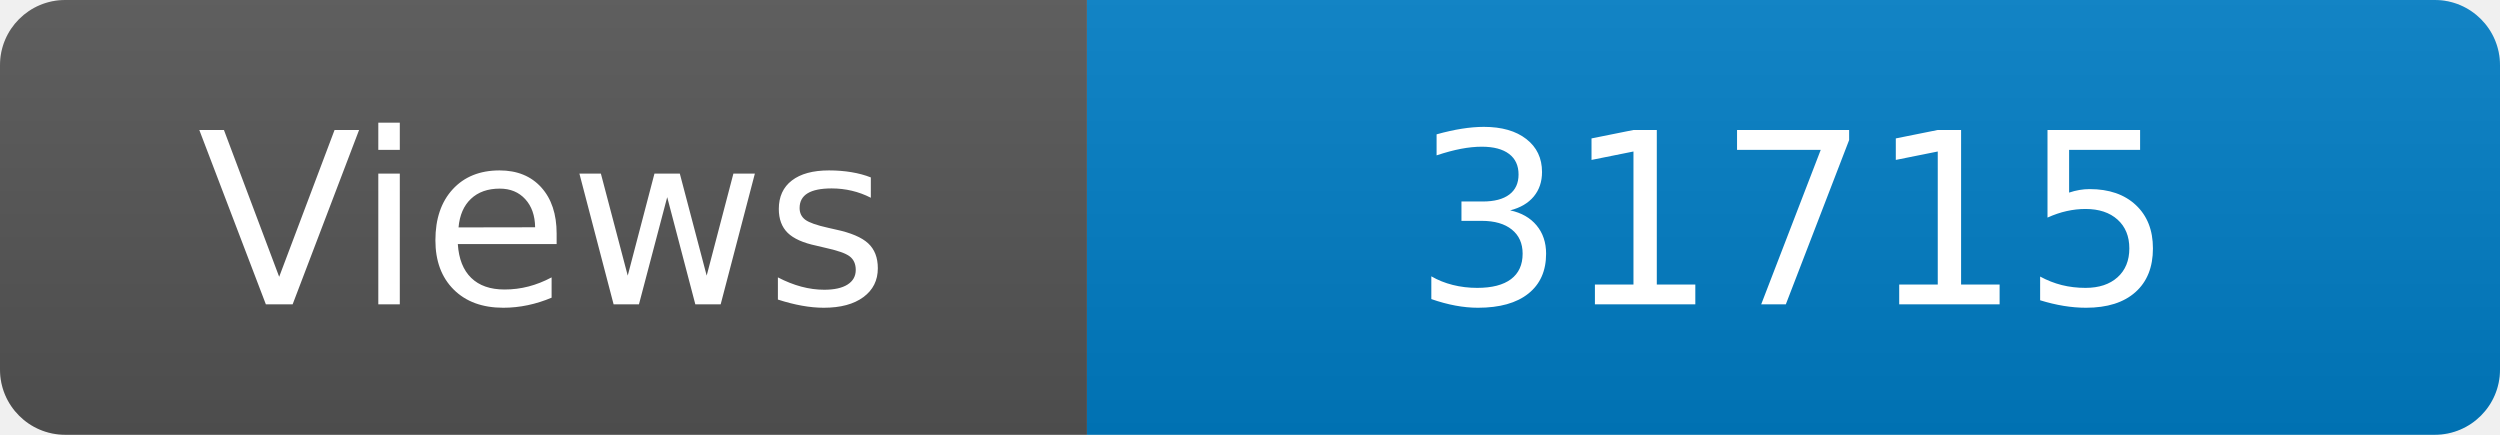
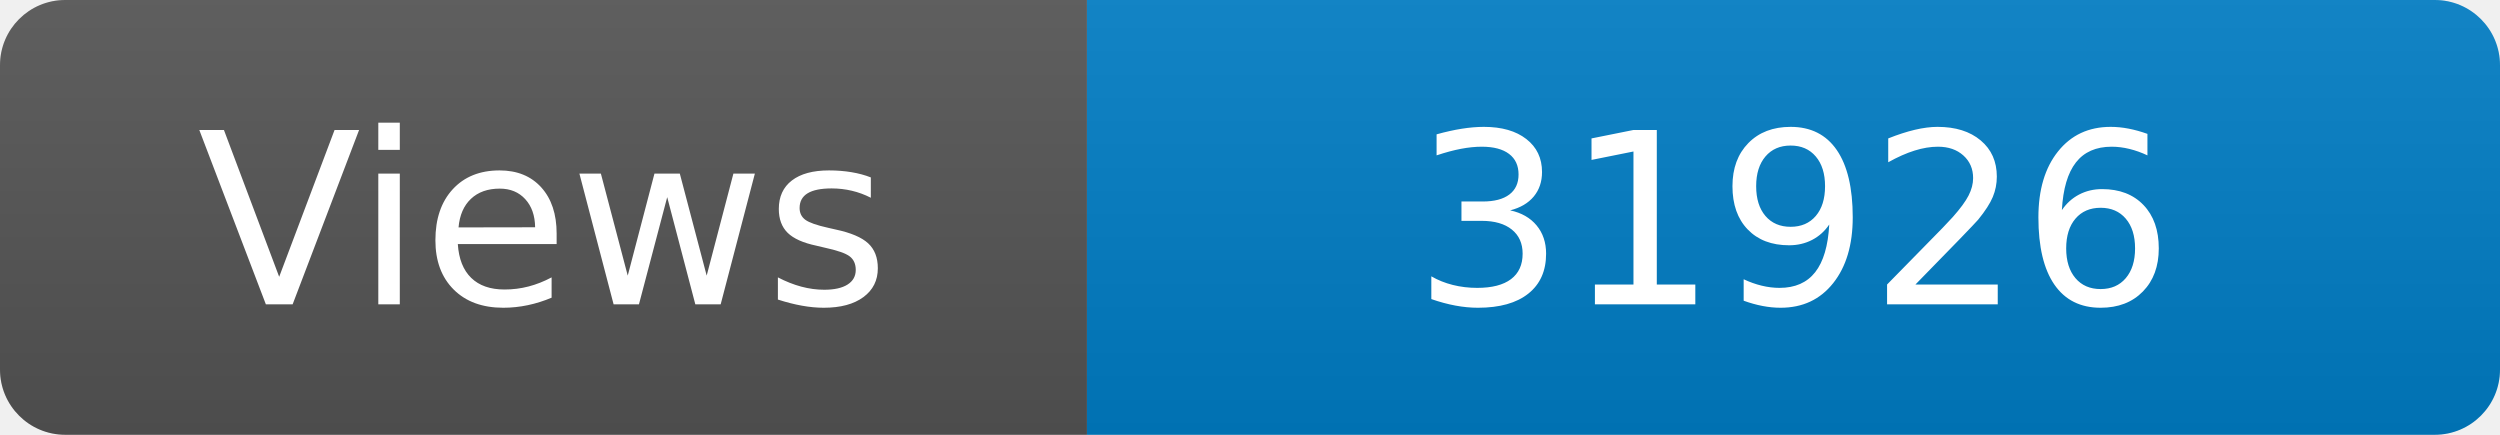
<svg xmlns="http://www.w3.org/2000/svg" width="115" height="20" role="img" aria-label="Maintained?: yes">
  <linearGradient id="s" x2="0" y2="100%">
    <stop offset="0" stop-color="#bbb" stop-opacity=".1" />
    <stop offset="1" stop-opacity=".1" />
  </linearGradient>
  <clipPath id="r">
    <rect width="115" height="20" rx="3" fill="#fff" />
  </clipPath>
  <g clip-path="url(#r)">
    <rect width="50" height="20" fill="#555" />
    <rect x="50" width="160" height="20" fill="#007ec6" />
    <rect width="115" height="20" fill="url(#s)" />
  </g>
  <g fill="#fff" text-anchor="middle" font-family="Verdana,Geneva,DejaVu Sans,sans-serif" font-size="110">
    <text x="250" y="140" transform="scale(.1)" fill="#fff">Views</text>
-     <text x="825" y="140" transform="scale(.1)" fill="#fff">31715</text>
+     <text x="825" y="140" transform="scale(.1)" fill="#fff">31926</text>
  </g>
</svg>
